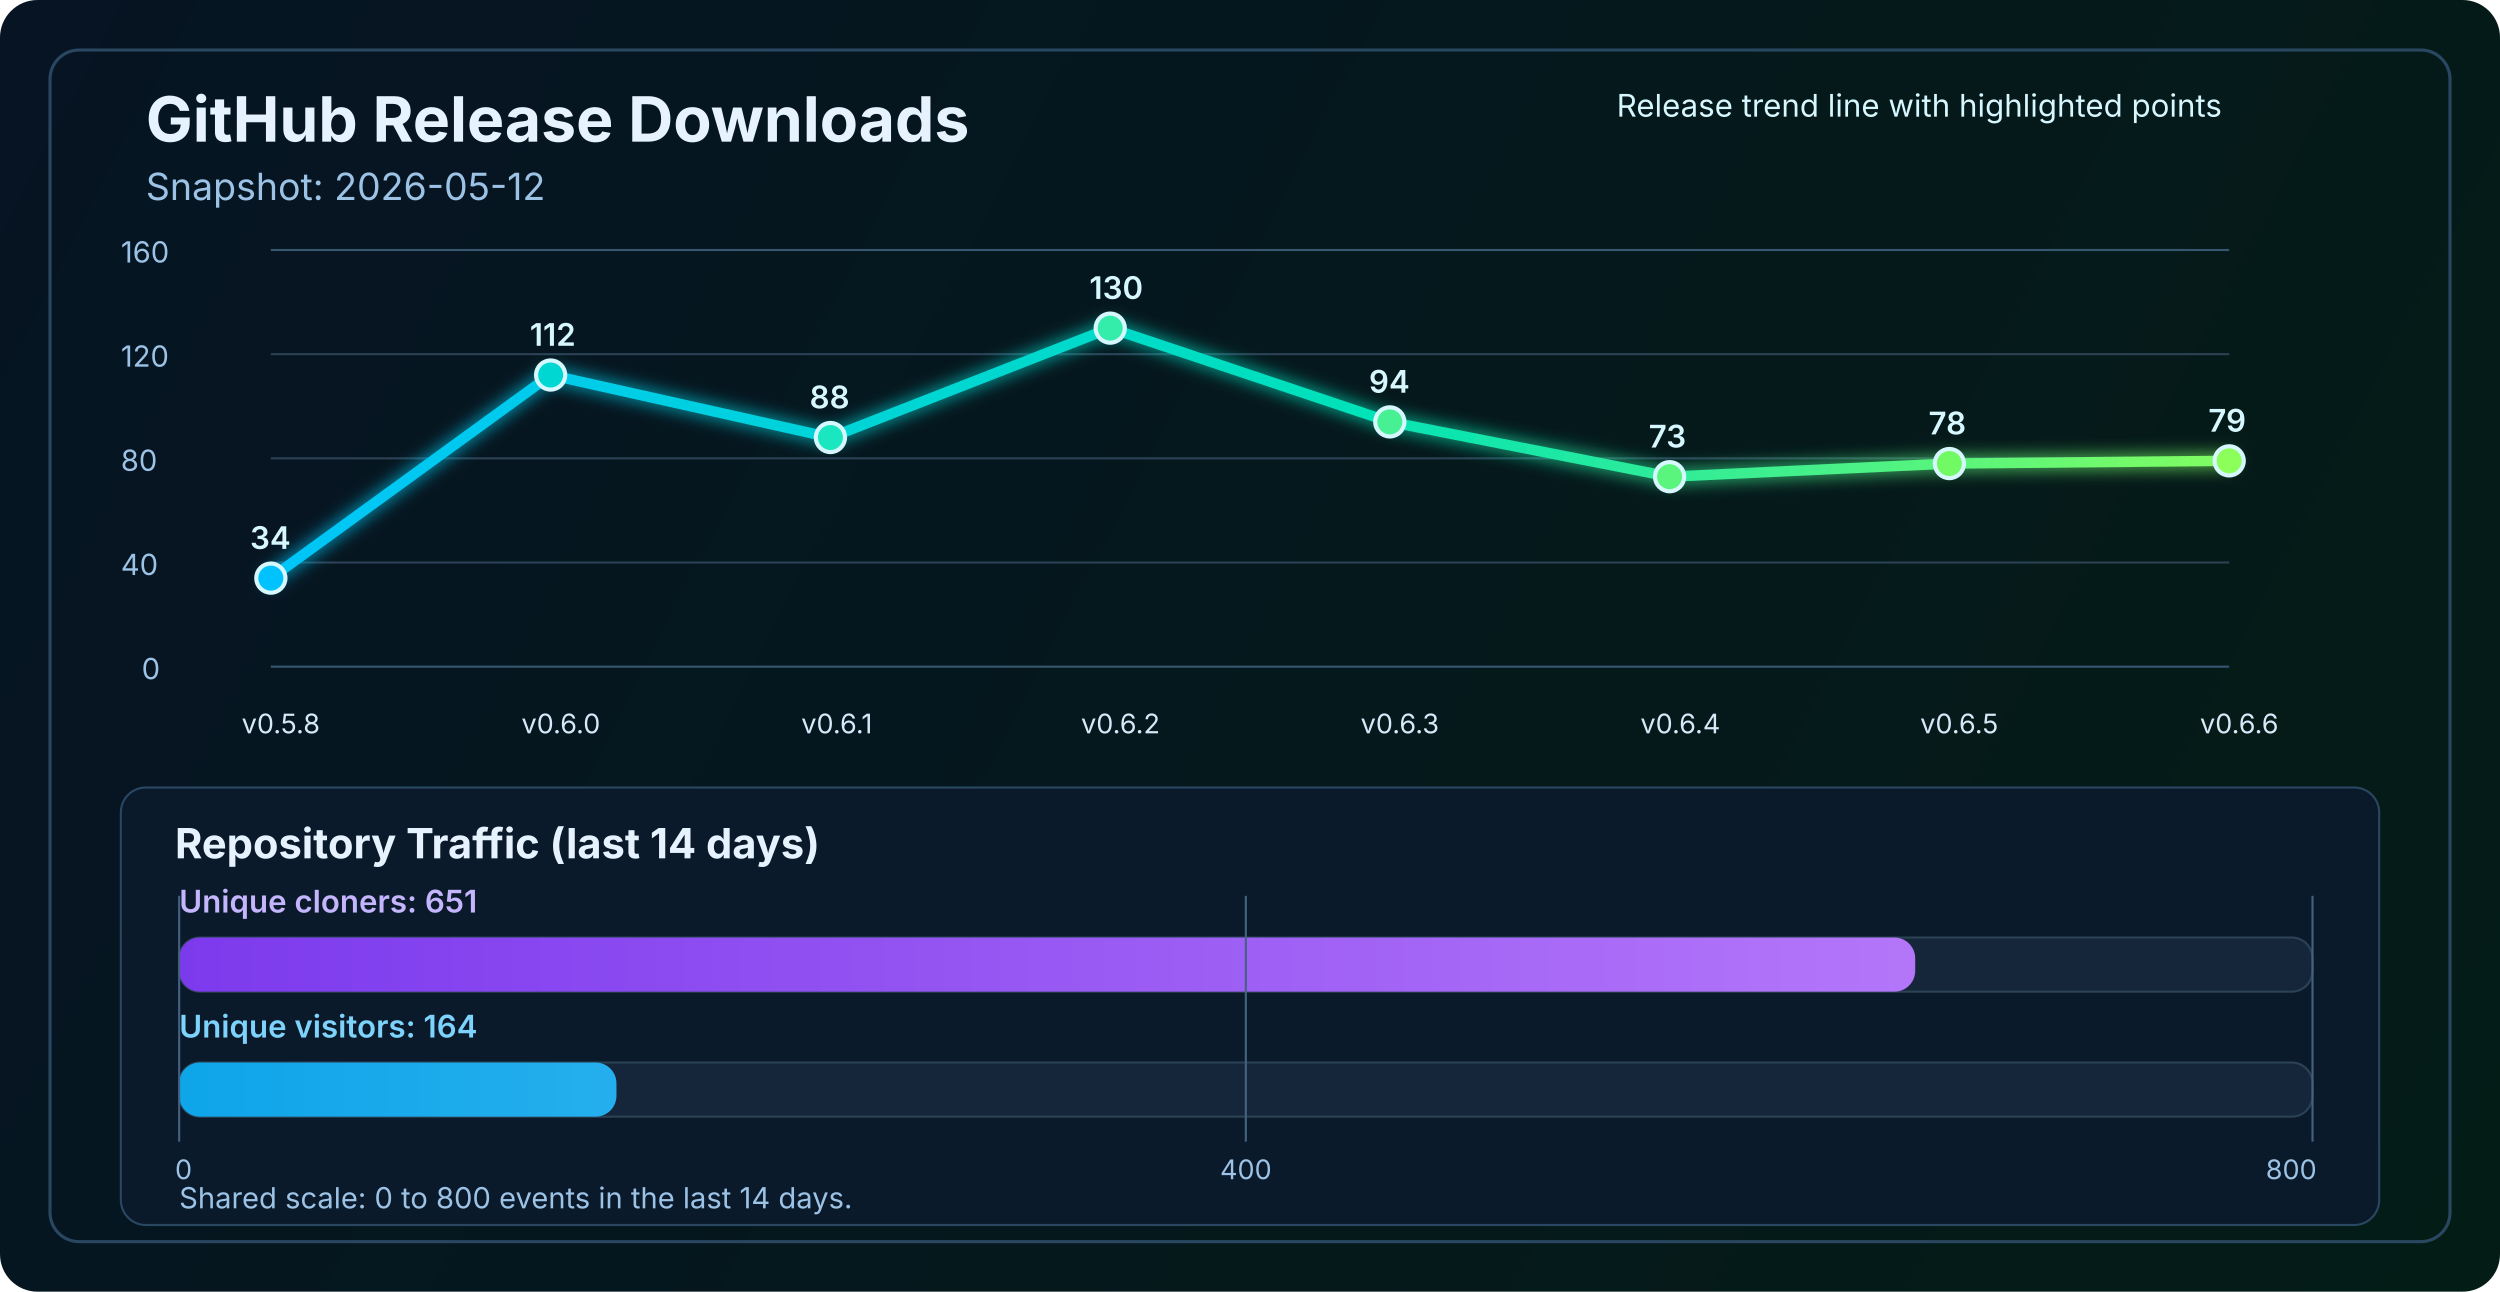
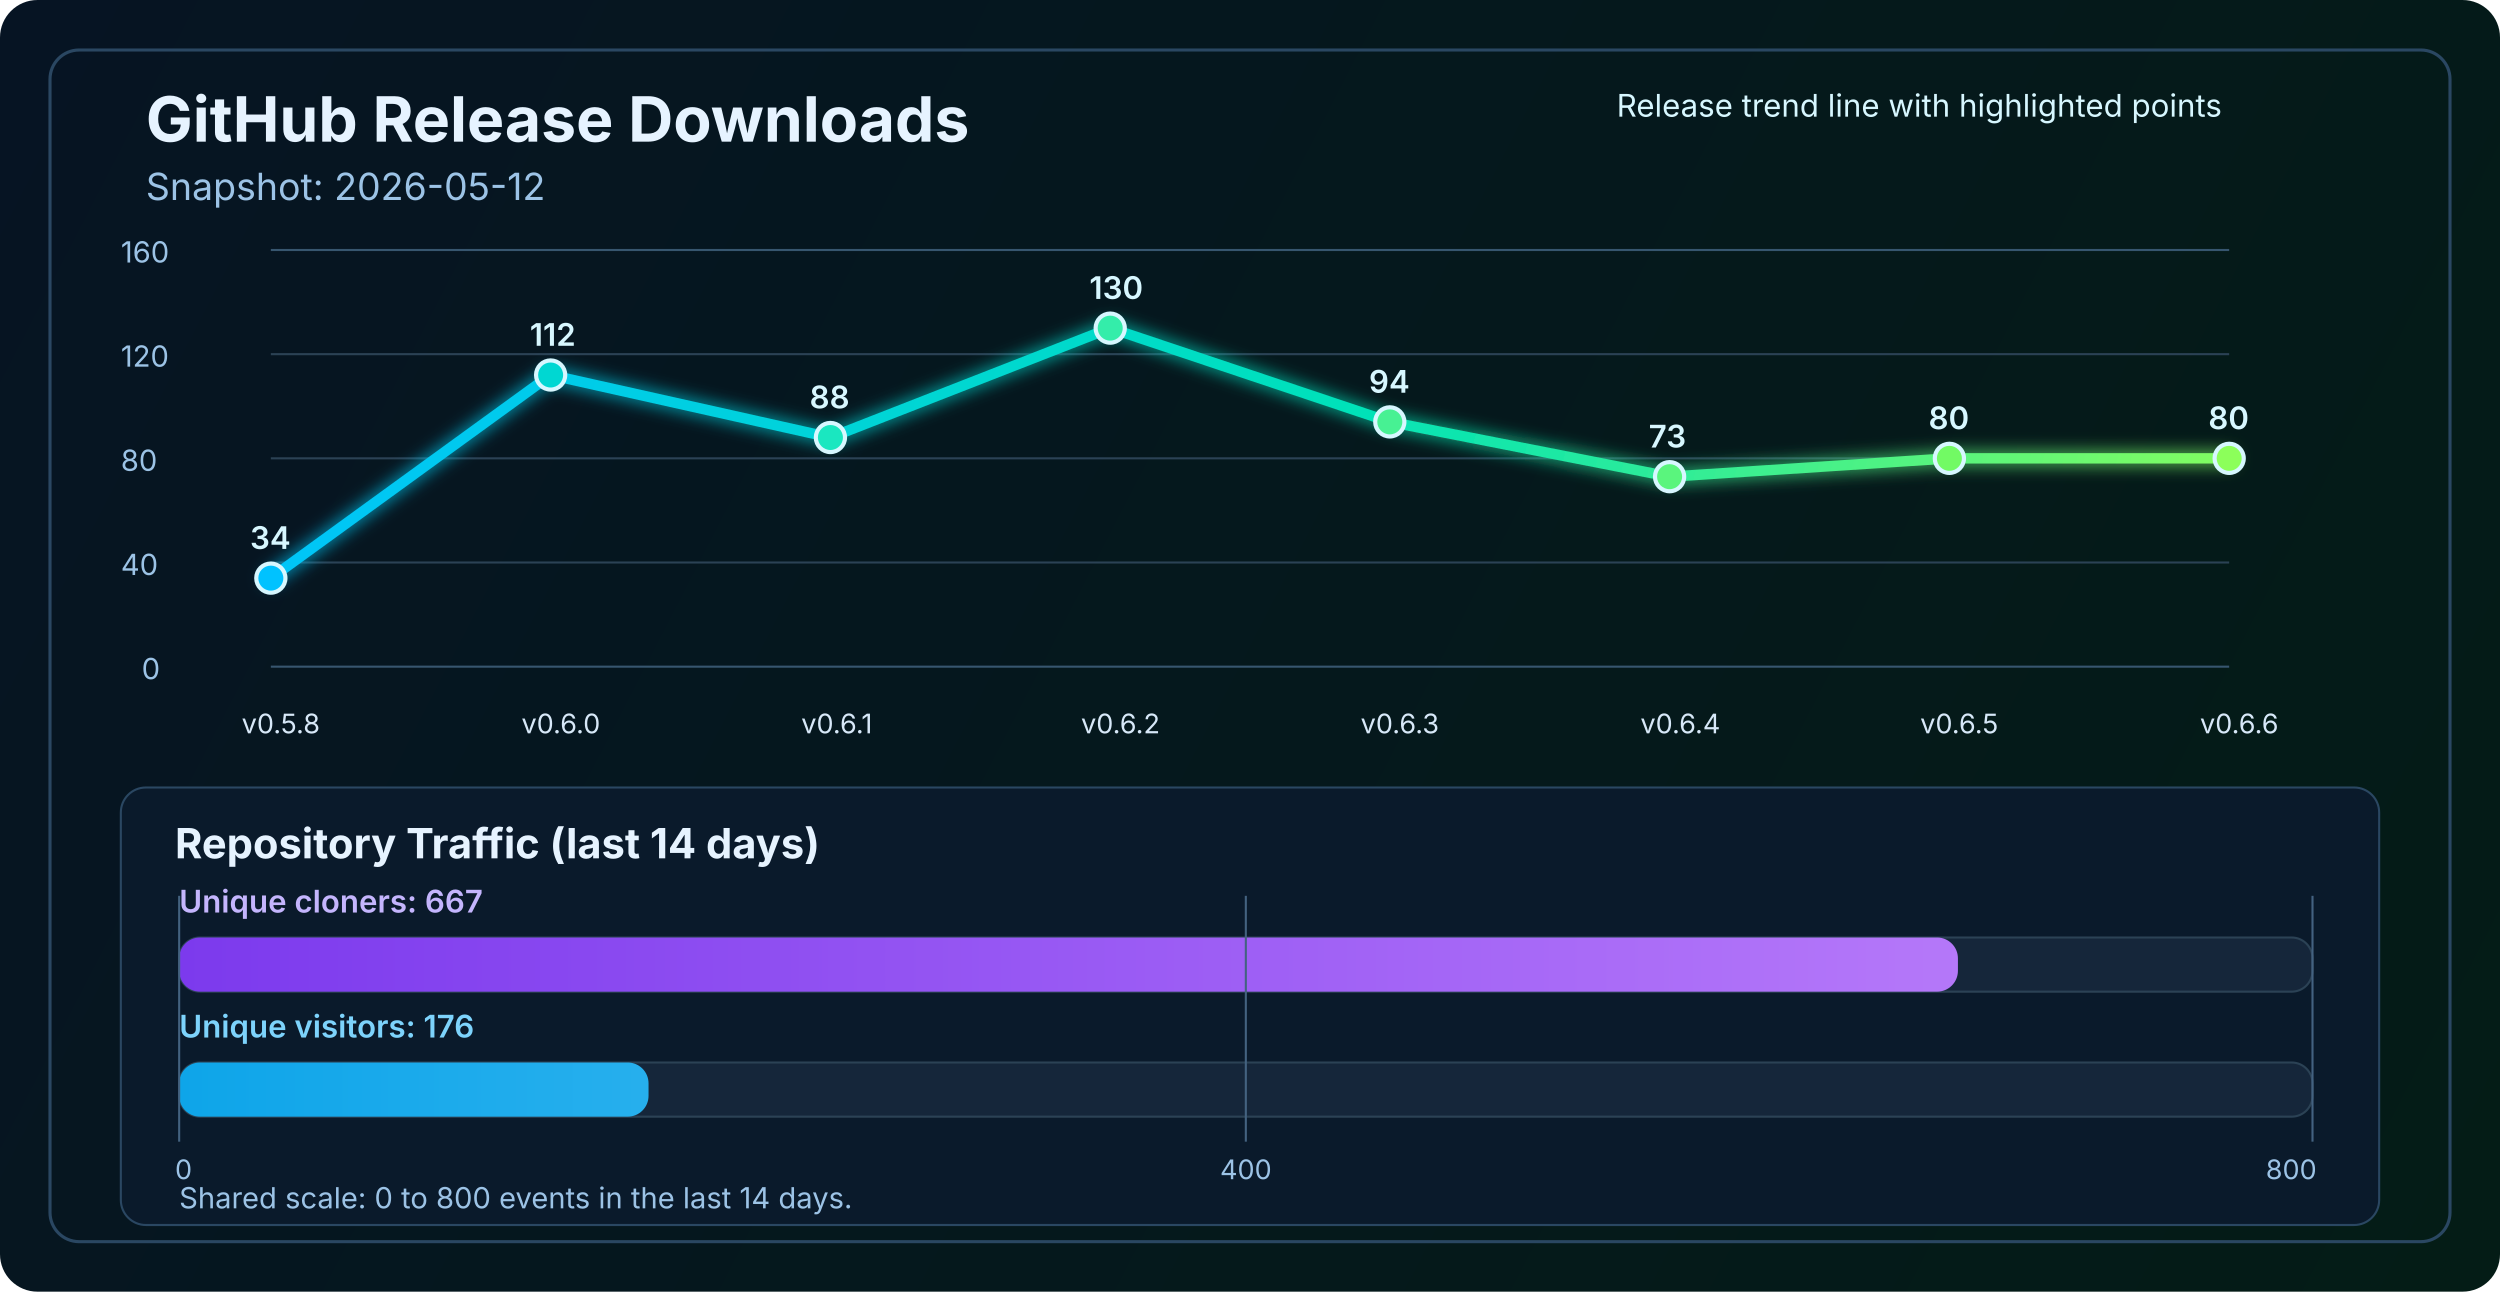
<svg xmlns="http://www.w3.org/2000/svg" width="1200" height="620" viewBox="0 0 1200 620" fill="none" role="img" aria-labelledby="title desc">
  <defs>
    <linearGradient id="bg" x1="0" y1="0" x2="1200" y2="620" gradientUnits="userSpaceOnUse">
      <stop stop-color="#061423" />
      <stop offset="1" stop-color="#041C16" />
    </linearGradient>
    <linearGradient id="line" x1="130" y1="86" x2="1070" y2="340" gradientUnits="userSpaceOnUse">
      <stop stop-color="#00C2FF" />
      <stop offset="0.55" stop-color="#00E2B8" />
      <stop offset="1" stop-color="#8CFF5A" />
    </linearGradient>
    <linearGradient id="cloneFill" x1="86" y1="450" x2="1110" y2="450" gradientUnits="userSpaceOnUse">
      <stop stop-color="#7C3AED" />
      <stop offset="1" stop-color="#C084FC" />
    </linearGradient>
    <linearGradient id="viewFill" x1="86" y1="482" x2="1110" y2="482" gradientUnits="userSpaceOnUse">
      <stop stop-color="#0EA5E9" />
      <stop offset="1" stop-color="#7DD3FC" />
    </linearGradient>
    <filter id="glow" x="-50%" y="-50%" width="200%" height="200%">
      <feGaussianBlur stdDeviation="4" result="blur" />
      <feMerge>
        <feMergeNode in="blur" />
        <feMergeNode in="SourceGraphic" />
      </feMerge>
    </filter>
  </defs>
  <rect width="1200" height="620" rx="18" fill="url(#bg)" />
  <rect x="24" y="24" width="1152" height="572" rx="14" stroke="#2A4762" stroke-width="1.5" />
  <text x="70" y="68" fill="#E6F3FF" font-size="30" font-family="SF Pro Display, -apple-system, BlinkMacSystemFont, Segoe UI, sans-serif" font-weight="700">GitHub Release Downloads</text>
  <text x="70" y="96" fill="#9CC3E6" font-size="18" font-family="SF Pro Text, -apple-system, BlinkMacSystemFont, Segoe UI, sans-serif">Snapshot: 2026-05-12</text>
  <line x1="130" y1="320.0" x2="1070" y2="320.0" stroke="#37566F" stroke-width="1" />
  <line x1="130" y1="270.0" x2="1070" y2="270.0" stroke="#2B4255" stroke-width="1" />
  <line x1="130" y1="220.0" x2="1070" y2="220.0" stroke="#2B4255" stroke-width="1" />
  <line x1="130" y1="170.0" x2="1070" y2="170.0" stroke="#2B4255" stroke-width="1" />
  <line x1="130" y1="120.0" x2="1070" y2="120.0" stroke="#37566F" stroke-width="1" />
  <text x="68" y="326.0" fill="#9CC3E6" font-size="14" font-family="SF Pro Text, -apple-system, BlinkMacSystemFont, Segoe UI, sans-serif">0</text>
  <text x="58" y="276.0" fill="#9CC3E6" font-size="14" font-family="SF Pro Text, -apple-system, BlinkMacSystemFont, Segoe UI, sans-serif">40</text>
  <text x="58" y="226.0" fill="#9CC3E6" font-size="14" font-family="SF Pro Text, -apple-system, BlinkMacSystemFont, Segoe UI, sans-serif">80</text>
  <text x="58" y="176.0" fill="#9CC3E6" font-size="14" font-family="SF Pro Text, -apple-system, BlinkMacSystemFont, Segoe UI, sans-serif">120</text>
  <text x="58" y="126.0" fill="#9CC3E6" font-size="14" font-family="SF Pro Text, -apple-system, BlinkMacSystemFont, Segoe UI, sans-serif">160</text>
-   <polyline points="130.0,277.5 264.3,180.0 398.6,210.0 532.9,157.5 667.1,202.5 801.4,228.8 935.7,222.5 1070.0,221.2" fill="none" stroke="url(#line)" stroke-width="5" stroke-linecap="round" stroke-linejoin="round" filter="url(#glow)" />
+   <polyline points="130.0,277.5 264.3,180.0 398.6,210.0 532.9,157.5 667.1,202.5 801.4,228.8 935.7,220.0 1070.0,220.0" fill="none" stroke="url(#line)" stroke-width="5" stroke-linecap="round" stroke-linejoin="round" filter="url(#glow)" />
  <circle cx="130.0" cy="277.5" r="7" fill="#00C2FF" stroke="#D7F7FF" stroke-width="2" />
  <circle cx="264.3" cy="180.0" r="7" fill="#00D7D2" stroke="#D7F7FF" stroke-width="2" />
  <circle cx="398.6" cy="210.0" r="7" fill="#1AE7C0" stroke="#D7F7FF" stroke-width="2" />
  <circle cx="532.9" cy="157.5" r="7" fill="#34EDAA" stroke="#D7F7FF" stroke-width="2" />
  <circle cx="667.1" cy="202.5" r="7" fill="#47F193" stroke="#D7F7FF" stroke-width="2" />
  <circle cx="801.4" cy="228.8" r="7" fill="#5AF57D" stroke="#D7F7FF" stroke-width="2" />
-   <circle cx="935.7" cy="222.5" r="7" fill="#72FA64" stroke="#D7F7FF" stroke-width="2" />
-   <circle cx="1070.0" cy="221.2" r="7" fill="#8CFF5A" stroke="#D7F7FF" stroke-width="2" />
+   <circle cx="935.7" cy="220.0" r="7" fill="#72FA64" stroke="#D7F7FF" stroke-width="2" />
+   <circle cx="1070.0" cy="220.0" r="7" fill="#8CFF5A" stroke="#D7F7FF" stroke-width="2" />
  <text x="116.0" y="352" fill="#D7E8F8" font-size="13" font-family="SF Pro Text, -apple-system, BlinkMacSystemFont, Segoe UI, sans-serif">v0.5.8</text>
  <text x="250.3" y="352" fill="#D7E8F8" font-size="13" font-family="SF Pro Text, -apple-system, BlinkMacSystemFont, Segoe UI, sans-serif">v0.6.0</text>
  <text x="384.6" y="352" fill="#D7E8F8" font-size="13" font-family="SF Pro Text, -apple-system, BlinkMacSystemFont, Segoe UI, sans-serif">v0.6.1</text>
  <text x="518.9" y="352" fill="#D7E8F8" font-size="13" font-family="SF Pro Text, -apple-system, BlinkMacSystemFont, Segoe UI, sans-serif">v0.6.2</text>
  <text x="653.1" y="352" fill="#D7E8F8" font-size="13" font-family="SF Pro Text, -apple-system, BlinkMacSystemFont, Segoe UI, sans-serif">v0.6.3</text>
  <text x="787.4" y="352" fill="#D7E8F8" font-size="13" font-family="SF Pro Text, -apple-system, BlinkMacSystemFont, Segoe UI, sans-serif">v0.6.4</text>
  <text x="921.7" y="352" fill="#D7E8F8" font-size="13" font-family="SF Pro Text, -apple-system, BlinkMacSystemFont, Segoe UI, sans-serif">v0.6.5</text>
  <text x="1056.0" y="352" fill="#D7E8F8" font-size="13" font-family="SF Pro Text, -apple-system, BlinkMacSystemFont, Segoe UI, sans-serif">v0.6.6</text>
  <text x="120.0" y="263.5" fill="#D7F7FF" font-size="15" font-family="SF Pro Text, -apple-system, BlinkMacSystemFont, Segoe UI, sans-serif" font-weight="600">34</text>
  <text x="254.3" y="166.0" fill="#D7F7FF" font-size="15" font-family="SF Pro Text, -apple-system, BlinkMacSystemFont, Segoe UI, sans-serif" font-weight="600">112</text>
  <text x="388.6" y="196.0" fill="#D7F7FF" font-size="15" font-family="SF Pro Text, -apple-system, BlinkMacSystemFont, Segoe UI, sans-serif" font-weight="600">88</text>
  <text x="522.9" y="143.5" fill="#D7F7FF" font-size="15" font-family="SF Pro Text, -apple-system, BlinkMacSystemFont, Segoe UI, sans-serif" font-weight="600">130</text>
  <text x="657.1" y="188.5" fill="#D7F7FF" font-size="15" font-family="SF Pro Text, -apple-system, BlinkMacSystemFont, Segoe UI, sans-serif" font-weight="600">94</text>
  <text x="791.4" y="214.8" fill="#D7F7FF" font-size="15" font-family="SF Pro Text, -apple-system, BlinkMacSystemFont, Segoe UI, sans-serif" font-weight="600">73</text>
-   <text x="925.7" y="208.5" fill="#D7F7FF" font-size="15" font-family="SF Pro Text, -apple-system, BlinkMacSystemFont, Segoe UI, sans-serif" font-weight="600">78</text>
-   <text x="1060.0" y="207.2" fill="#D7F7FF" font-size="15" font-family="SF Pro Text, -apple-system, BlinkMacSystemFont, Segoe UI, sans-serif" font-weight="600">79</text>
+   <text x="925.7" y="206.0" fill="#D7F7FF" font-size="15" font-family="SF Pro Text, -apple-system, BlinkMacSystemFont, Segoe UI, sans-serif" font-weight="600">80</text>
+   <text x="1060.0" y="206.0" fill="#D7F7FF" font-size="15" font-family="SF Pro Text, -apple-system, BlinkMacSystemFont, Segoe UI, sans-serif" font-weight="600">80</text>
  <text x="776" y="56" fill="#D7F7FF" font-size="15" font-family="SF Pro Text, -apple-system, BlinkMacSystemFont, Segoe UI, sans-serif">Release trend line with highlighted points</text>
  <rect x="58" y="378" width="1084" height="210" rx="12" fill="#0A1A2B" stroke="#2A4762" stroke-width="1" />
  <text x="84" y="412" fill="#E6F3FF" font-size="20" font-family="SF Pro Text, -apple-system, BlinkMacSystemFont, Segoe UI, sans-serif" font-weight="700">Repository Traffic (last 14 days)</text>
-   <text x="86" y="438" fill="#C4B5FD" font-size="15" font-family="SF Pro Text, -apple-system, BlinkMacSystemFont, Segoe UI, sans-serif" font-weight="600">Unique cloners: 651</text>
+   <text x="86" y="438" fill="#C4B5FD" font-size="15" font-family="SF Pro Text, -apple-system, BlinkMacSystemFont, Segoe UI, sans-serif" font-weight="600">Unique cloners: 667</text>
  <rect x="86" y="450" width="1024" height="26" rx="10" fill="#15263A" stroke="#2B4255" stroke-width="1" />
-   <rect x="86" y="450" width="833.3" height="26" rx="10" fill="url(#cloneFill)" />
-   <text x="86" y="498" fill="#7DD3FC" font-size="15" font-family="SF Pro Text, -apple-system, BlinkMacSystemFont, Segoe UI, sans-serif" font-weight="600">Unique visitors: 164</text>
+   <rect x="86" y="450" width="853.8" height="26" rx="10" fill="url(#cloneFill)" />
+   <text x="86" y="498" fill="#7DD3FC" font-size="15" font-family="SF Pro Text, -apple-system, BlinkMacSystemFont, Segoe UI, sans-serif" font-weight="600">Unique visitors: 176</text>
  <rect x="86" y="510" width="1024" height="26" rx="10" fill="#15263A" stroke="#2B4255" stroke-width="1" />
-   <rect x="86" y="510" width="209.9" height="26" rx="10" fill="url(#viewFill)" />
+   <rect x="86" y="510" width="225.3" height="26" rx="10" fill="url(#viewFill)" />
  <line x1="86" y1="430" x2="86" y2="548" stroke="#436280" stroke-width="1" />
  <line x1="598.0" y1="430" x2="598.0" y2="548" stroke="#436280" stroke-width="1" />
  <line x1="1110" y1="430" x2="1110" y2="548" stroke="#436280" stroke-width="1" />
  <text x="84" y="566" text-anchor="start" fill="#9CC3E6" font-size="13" font-family="SF Pro Text, -apple-system, BlinkMacSystemFont, Segoe UI, sans-serif">0</text>
  <text x="598.0" y="566" text-anchor="middle" fill="#9CC3E6" font-size="13" font-family="SF Pro Text, -apple-system, BlinkMacSystemFont, Segoe UI, sans-serif">400</text>
  <text x="1112" y="566" text-anchor="end" fill="#9CC3E6" font-size="13" font-family="SF Pro Text, -apple-system, BlinkMacSystemFont, Segoe UI, sans-serif">800</text>
  <text x="86" y="580" fill="#9CC3E6" font-size="14" font-family="SF Pro Text, -apple-system, BlinkMacSystemFont, Segoe UI, sans-serif">Shared scale: 0 to 800 events in the last 14 days.</text>
</svg>
